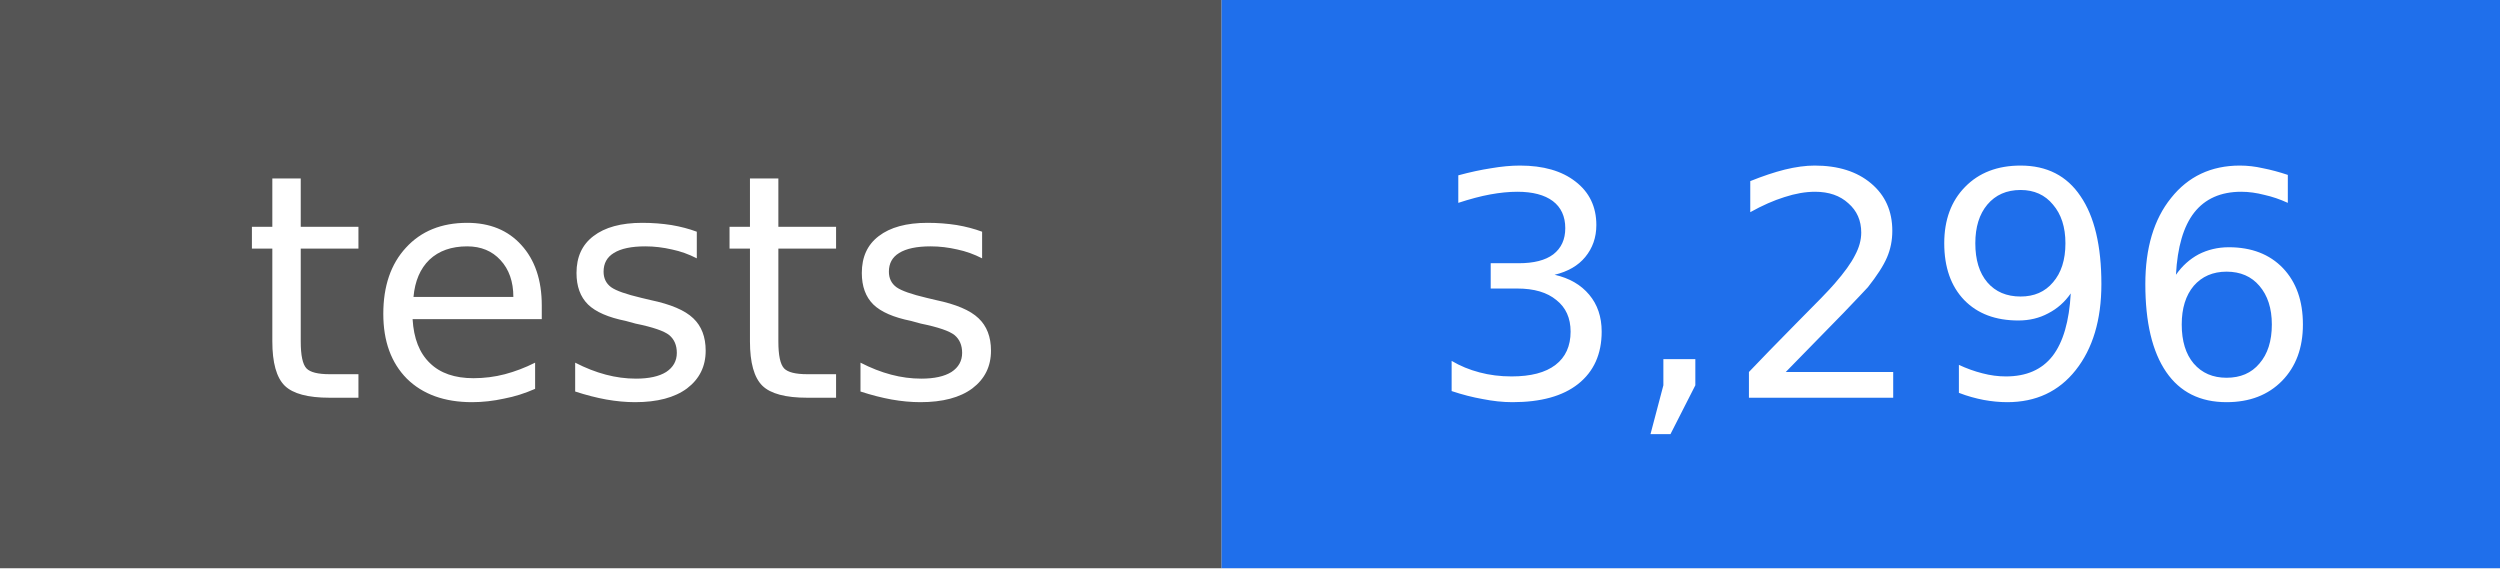
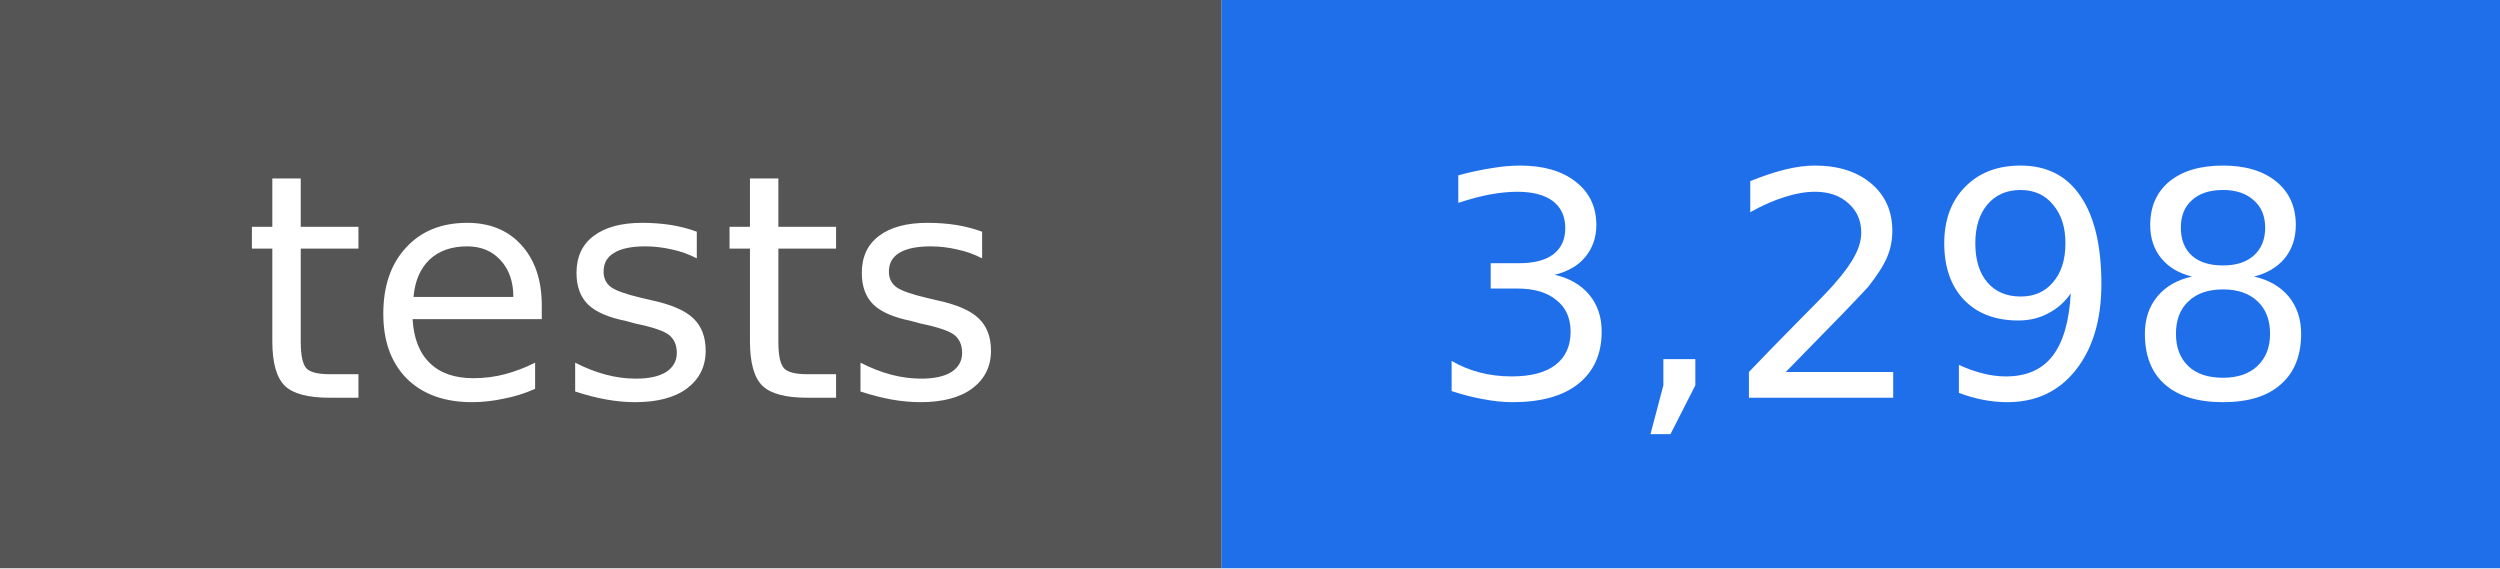
- <svg xmlns="http://www.w3.org/2000/svg" width="88" height="20" viewBox="0 0 88 20" role="img" aria-label="tests: 3,296">
+ <svg xmlns="http://www.w3.org/2000/svg" width="88" height="20" viewBox="0 0 88 20" role="img" aria-label="tests: 3,298">
  <rect width="43" height="20" fill="#555555" />
  <rect x="43" width="45" height="20" fill="#1f6feb" />
  <g fill="#ffffff" text-anchor="middle" font-family="DejaVu Sans, Verdana, sans-serif" font-size="11">
    <text x="22" y="14">tests</text>
-     <text x="66" y="14">3,296</text>
+     <text x="66" y="14">3,298</text>
  </g>
</svg>
